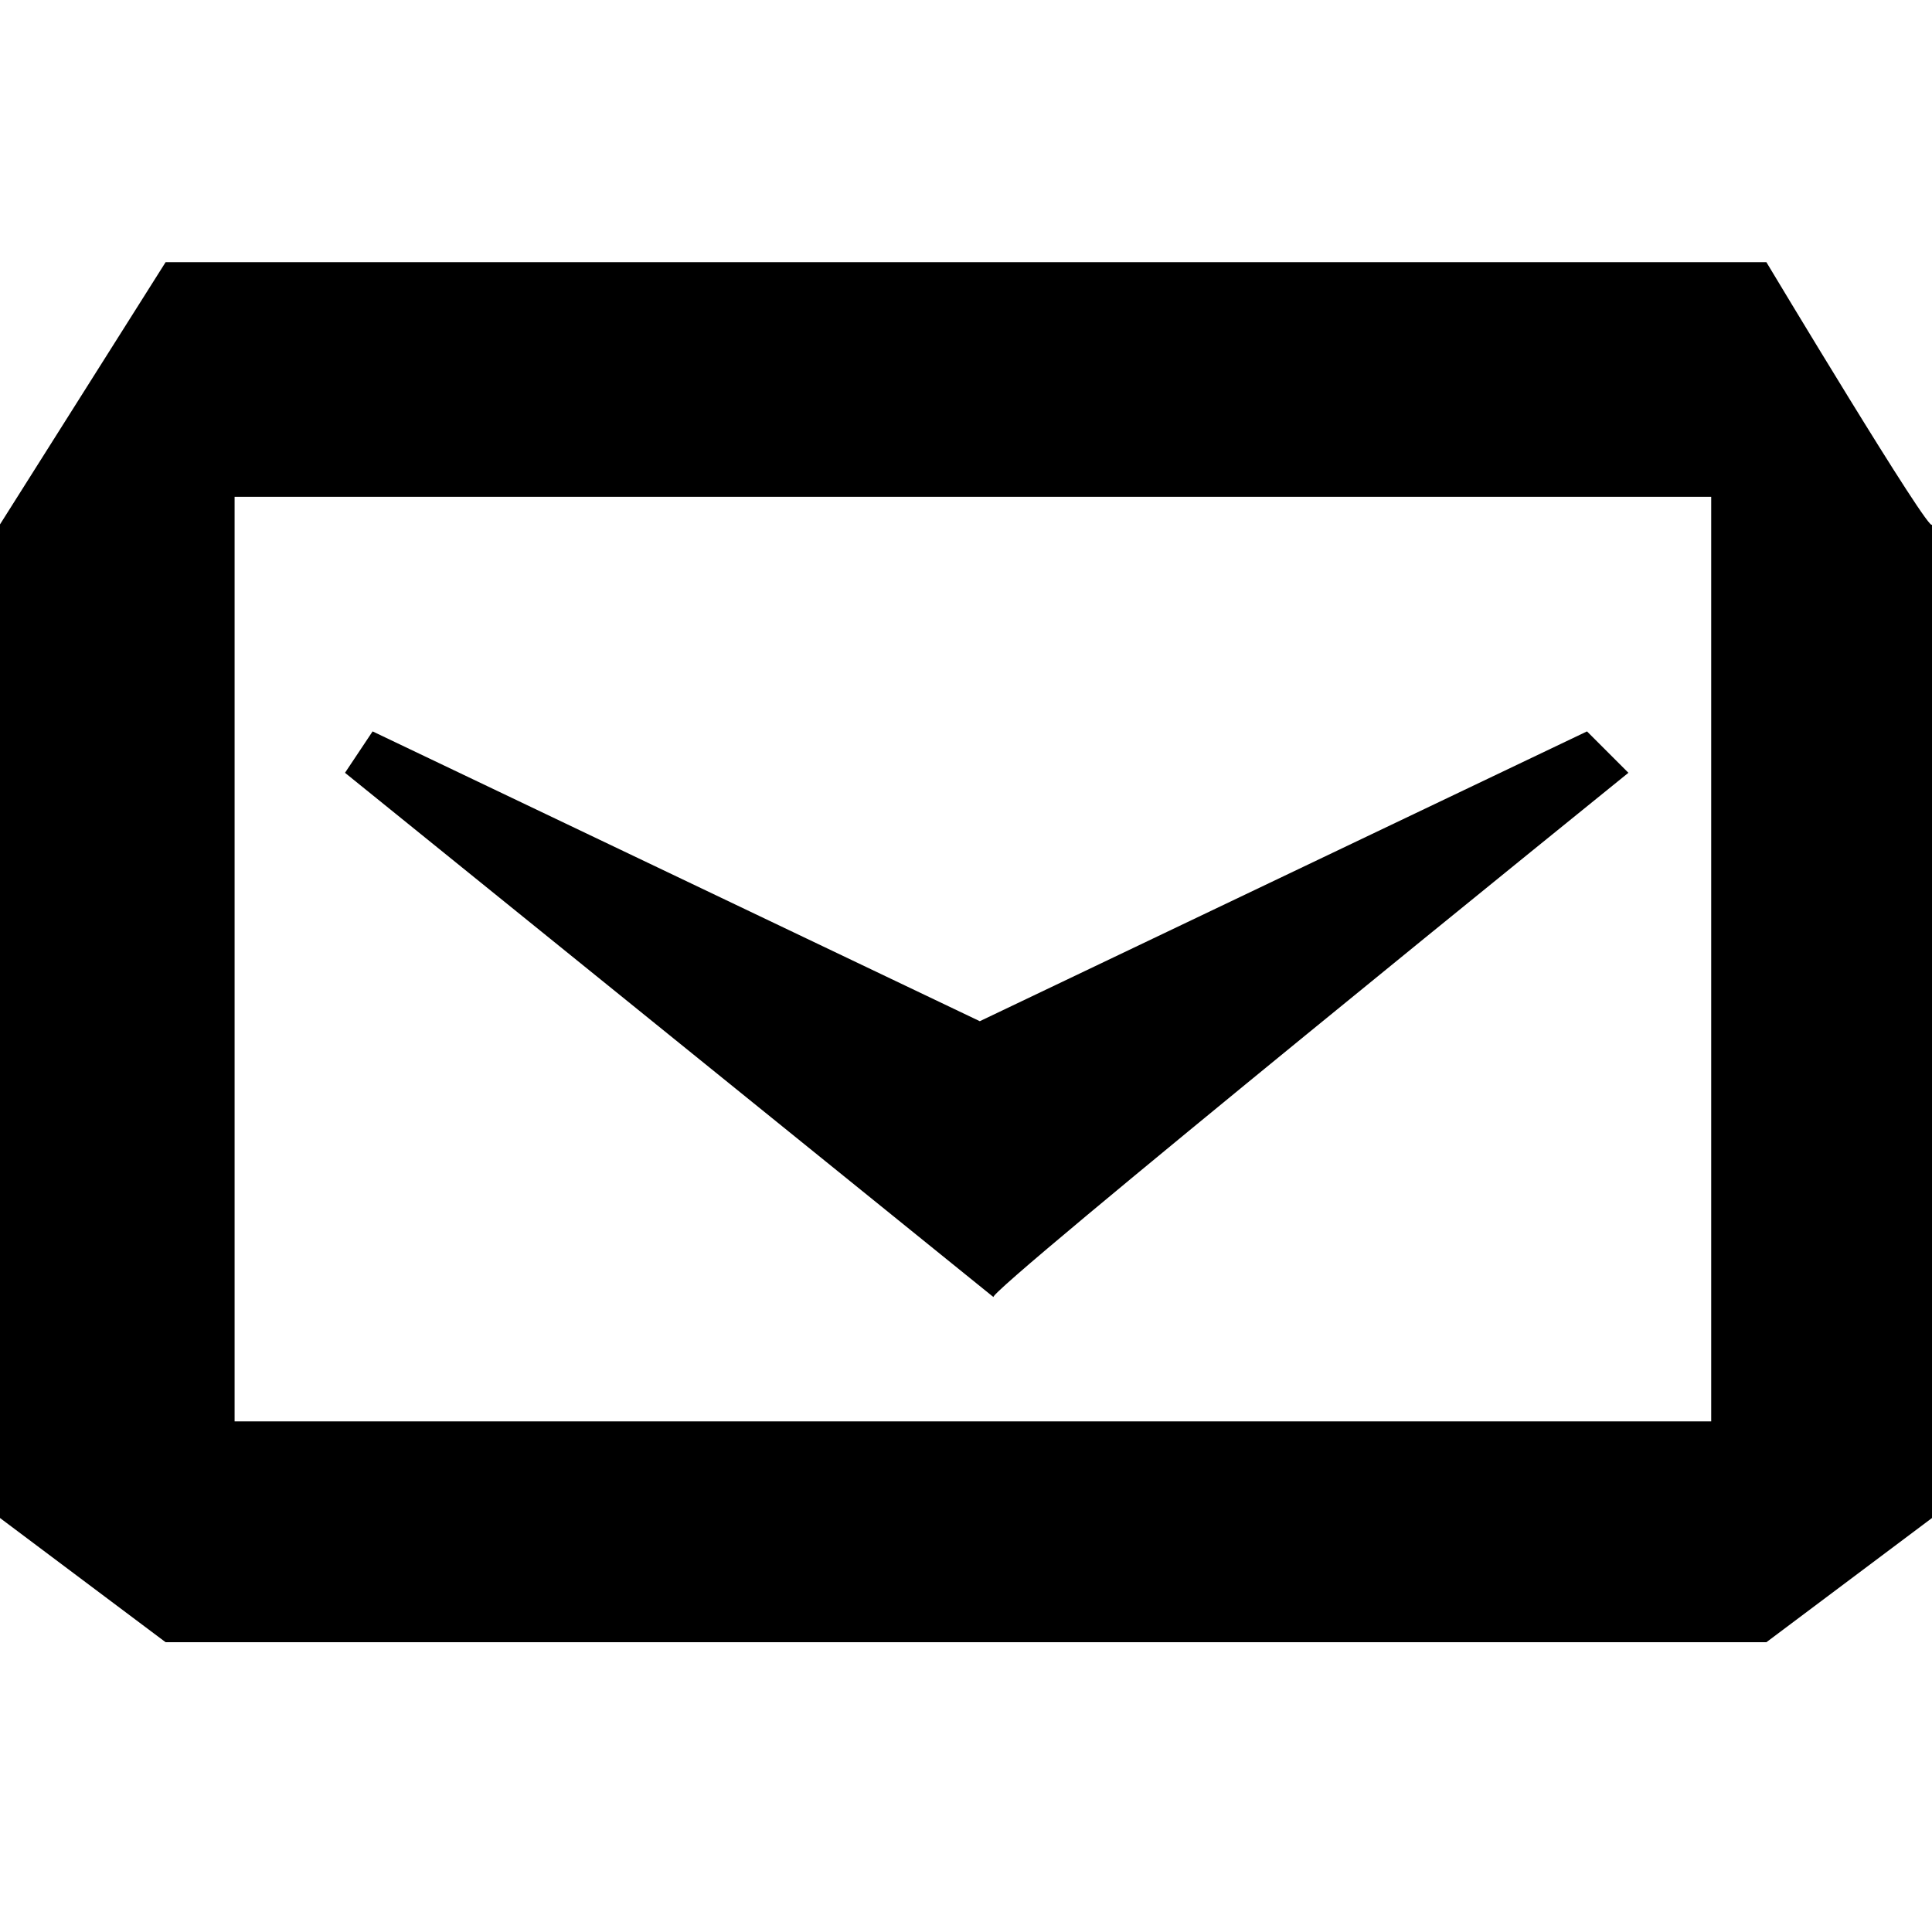
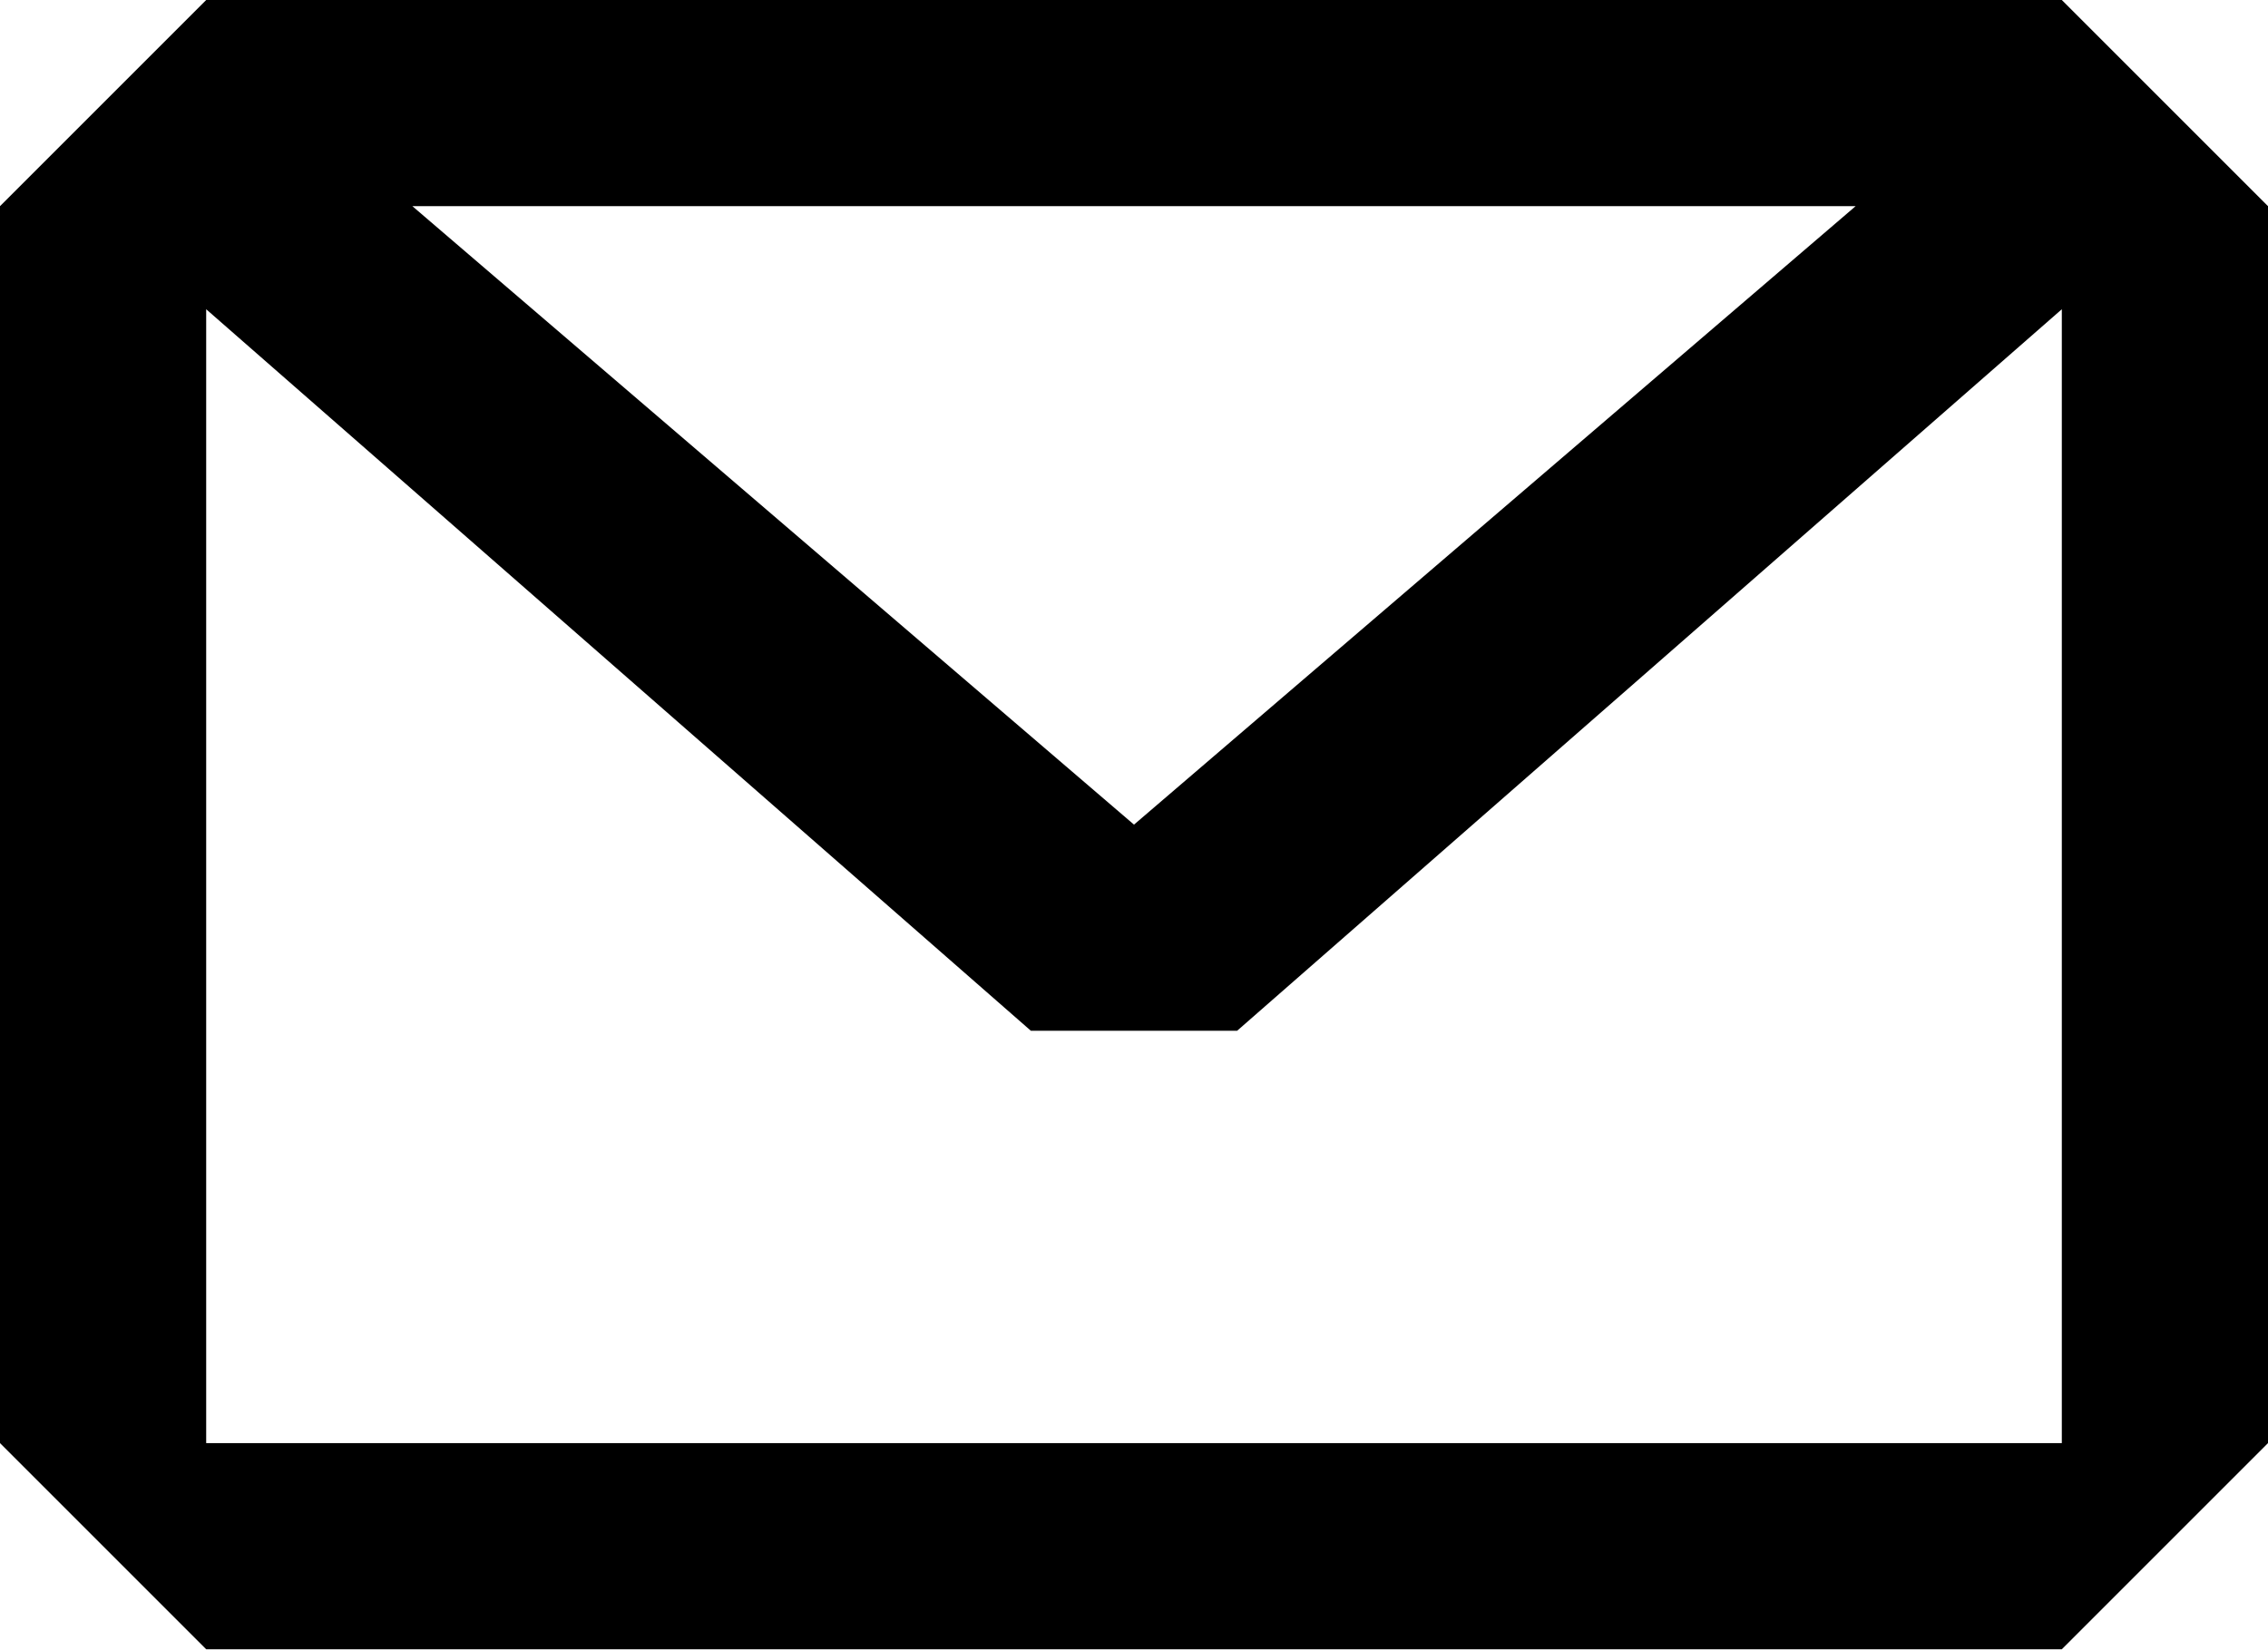
- <svg width="14" height="14" viewBox="-298 390 14 14">
-   <path d="M-286.2 395.6l-.3-.3-4.4 2.1-4.4-2.1-.2.3 4.7 3.8c-.1 0 4.6-3.8 4.6-3.8zm1-3.7h-11.6l-1.2 1.9v7.2l1.2.9h11.6l1.2-.9v-7.2c0 .1-1.2-1.9-1.2-1.9zm-.4 8.4h-10.7v-6.7h10.7v6.7z" />
+ <svg width="44" height="32" viewBox="0 0 44 32">
+   <path d="M40 28H4V6l16 14h4L40 6v22zM36 4L22 16 8 4h28zm4-4H4L0 4v24l4 4h36l4-4V4l-4-4z" />
</svg>
